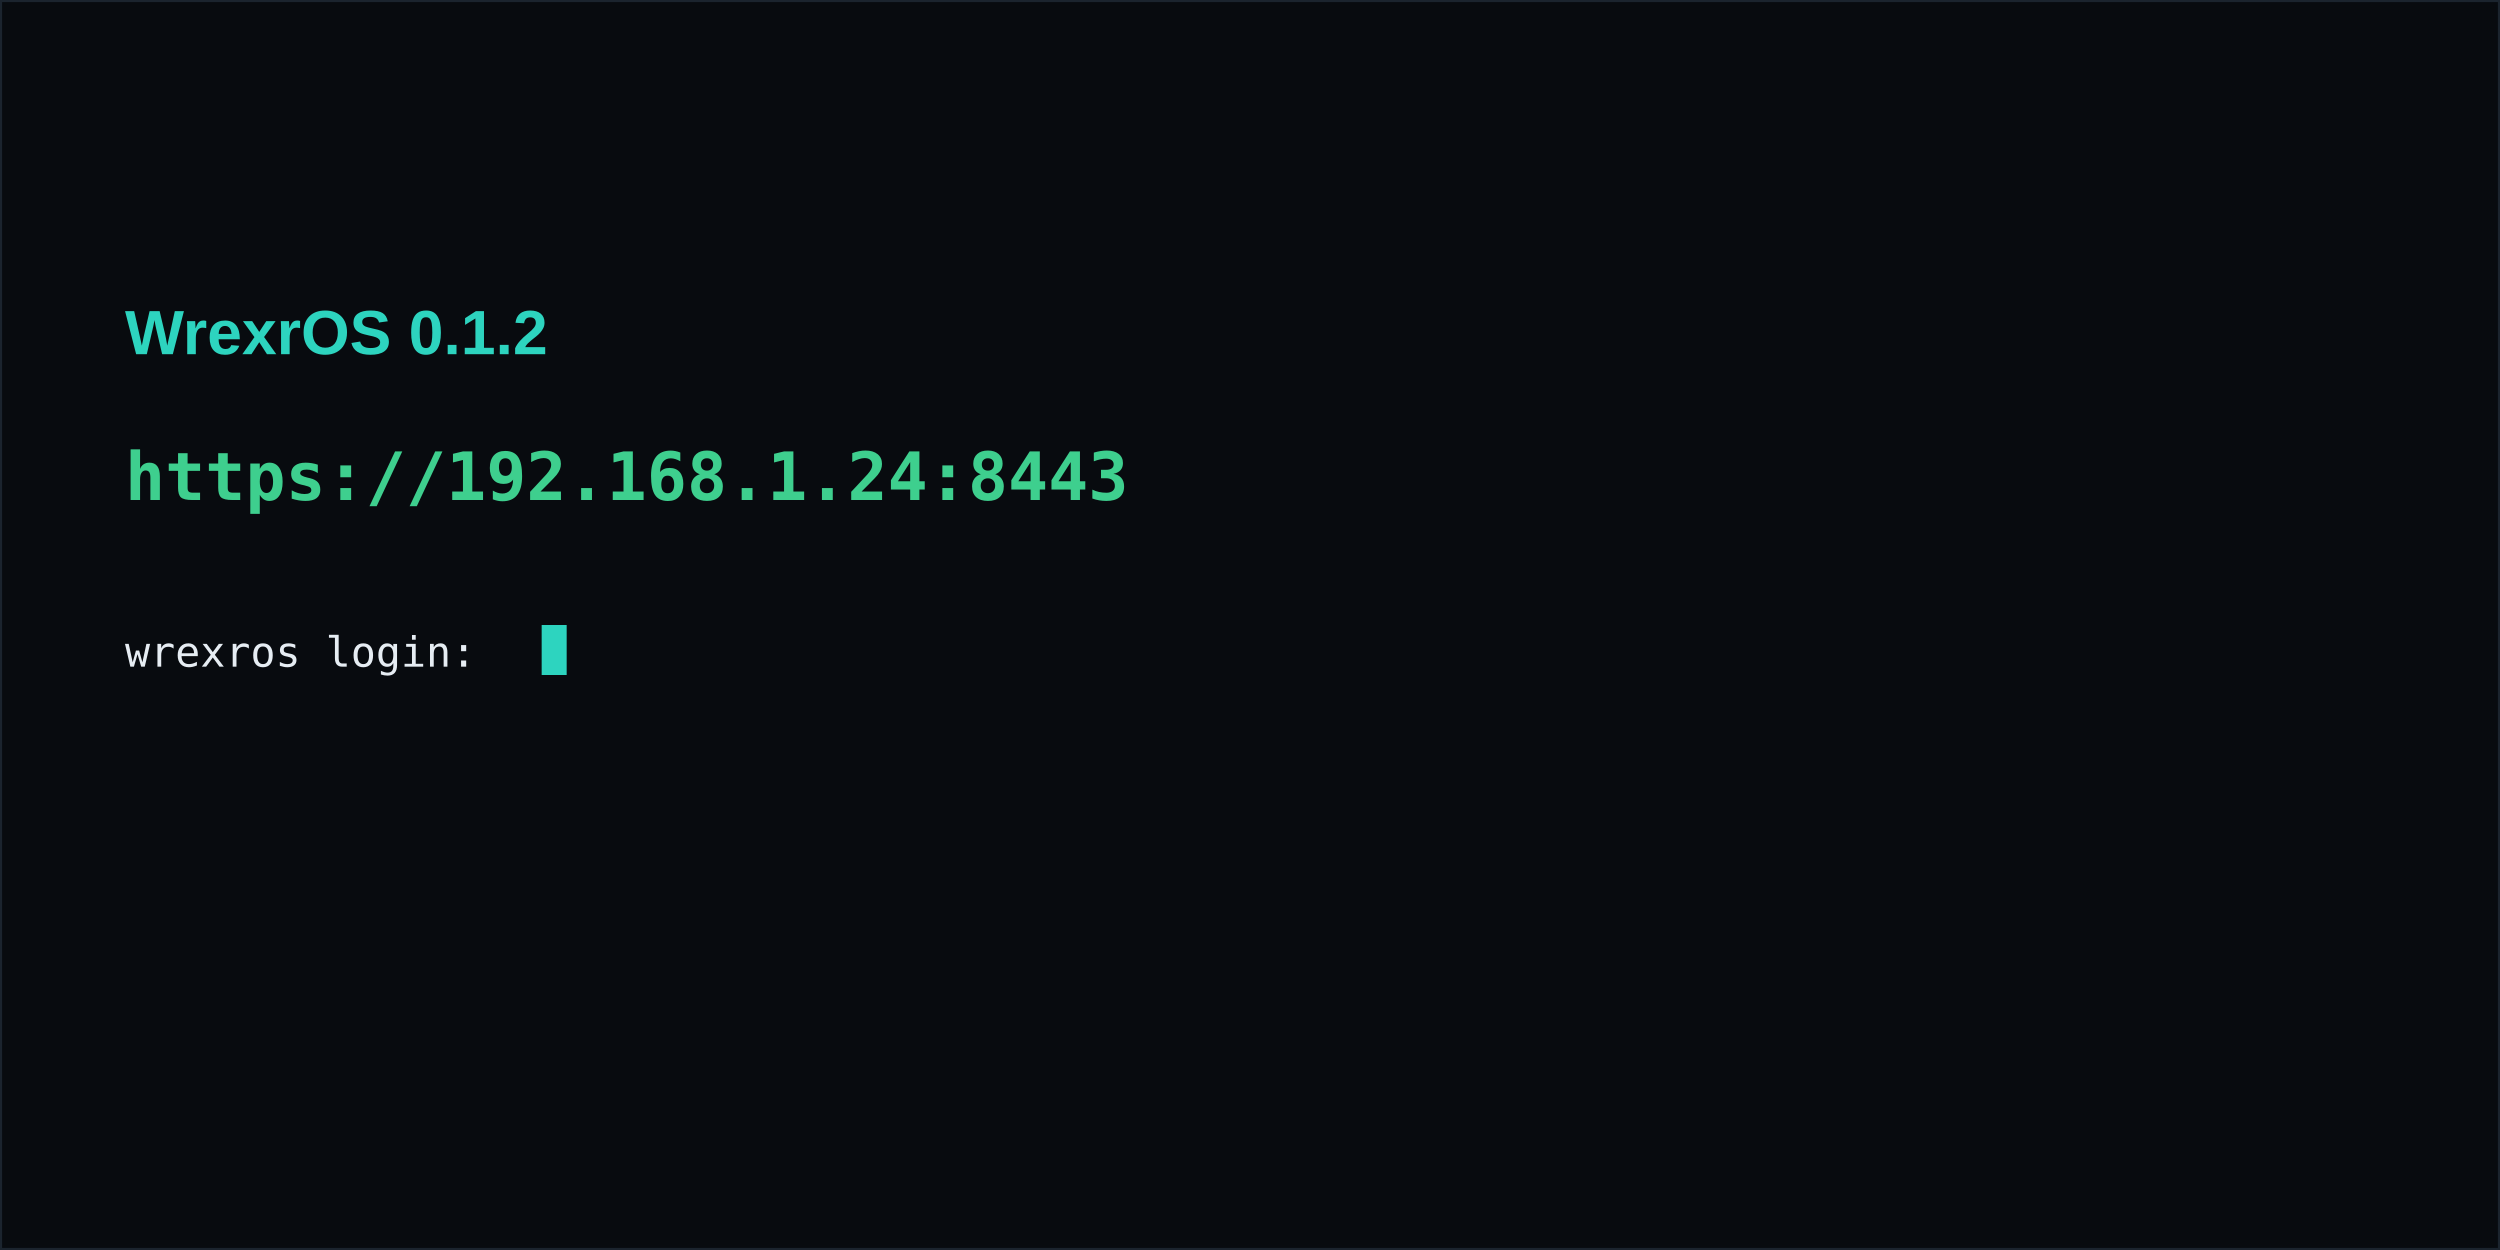
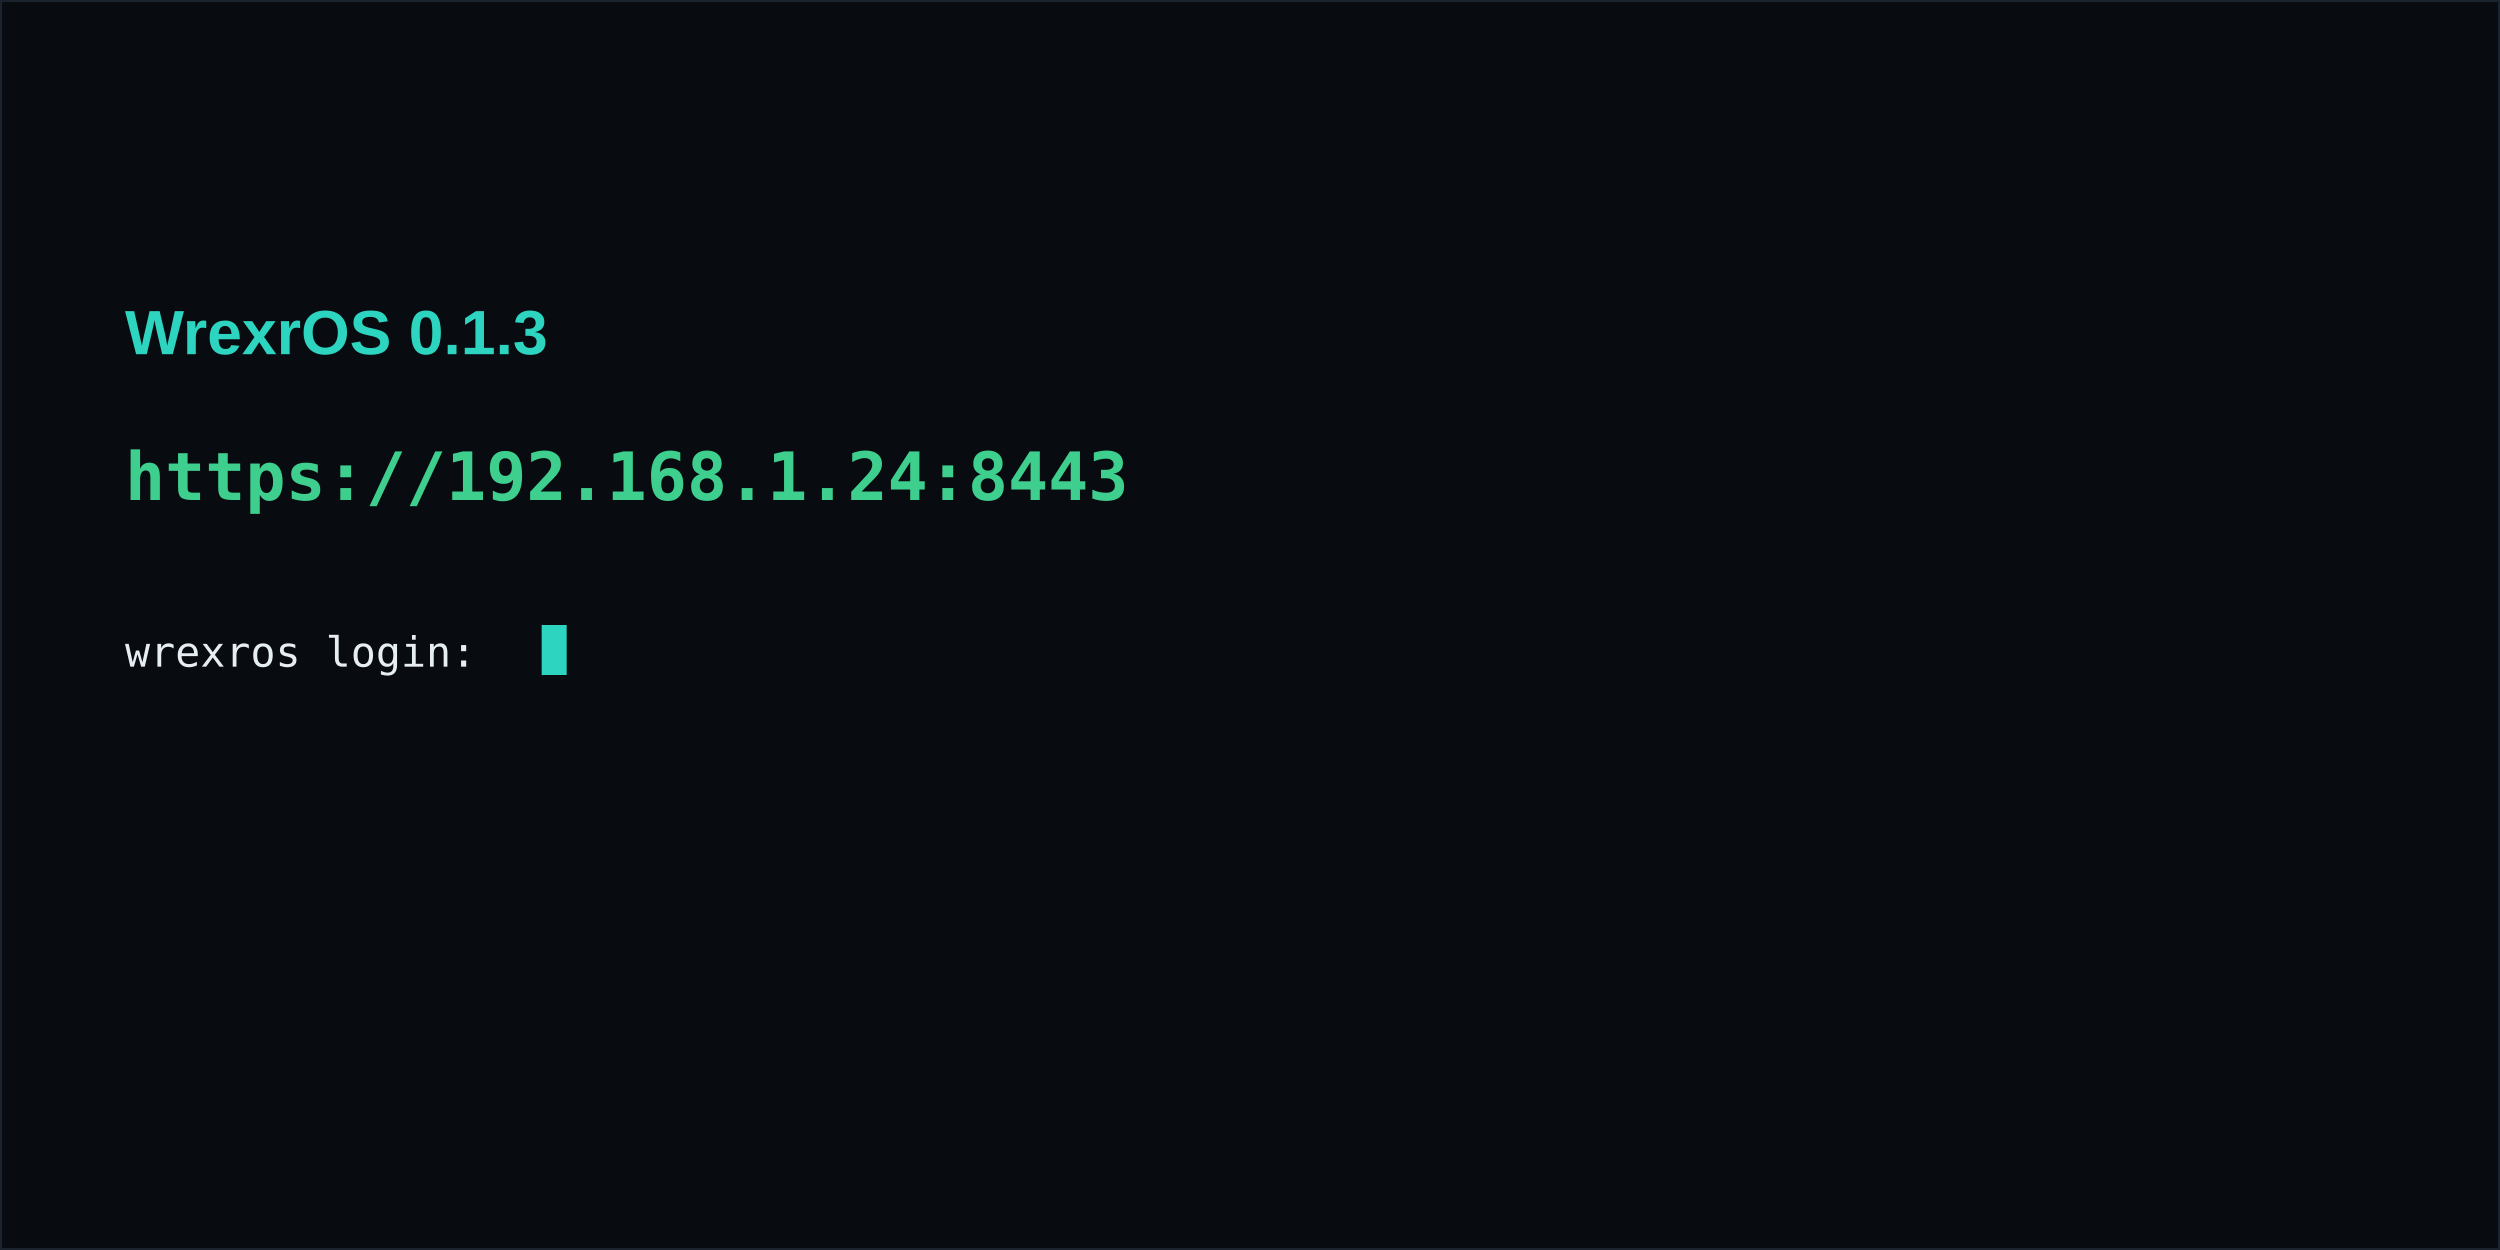
<svg xmlns="http://www.w3.org/2000/svg" width="1200" height="600" viewBox="0 0 1200 600" font-family="Consolas, 'DejaVu Sans Mono', monospace">
  <rect width="1200" height="600" fill="#080b0f" />
  <rect x="0" y="0" width="1200" height="600" fill="none" stroke="#1b242e" stroke-width="2" />
  <g font-family="Segoe UI, Arial, sans-serif">
-     <text x="60" y="170" fill="#2dd4bf" font-size="30" font-weight="700">WrexrOS 0.1.2</text>
+     <text x="60" y="170" fill="#2dd4bf" font-size="30" font-weight="700">WrexrOS 0.1.3</text>
  </g>
  <text x="60" y="240" fill="#3ecf8e" font-size="32" font-weight="700">https://192.168.1.24:8443</text>
  <g fill="#e6edf3" font-size="20">
    <text x="60" y="320">wrexros login: </text>
    <rect x="260" y="300" width="12" height="24" fill="#2dd4bf" />
  </g>
</svg>
